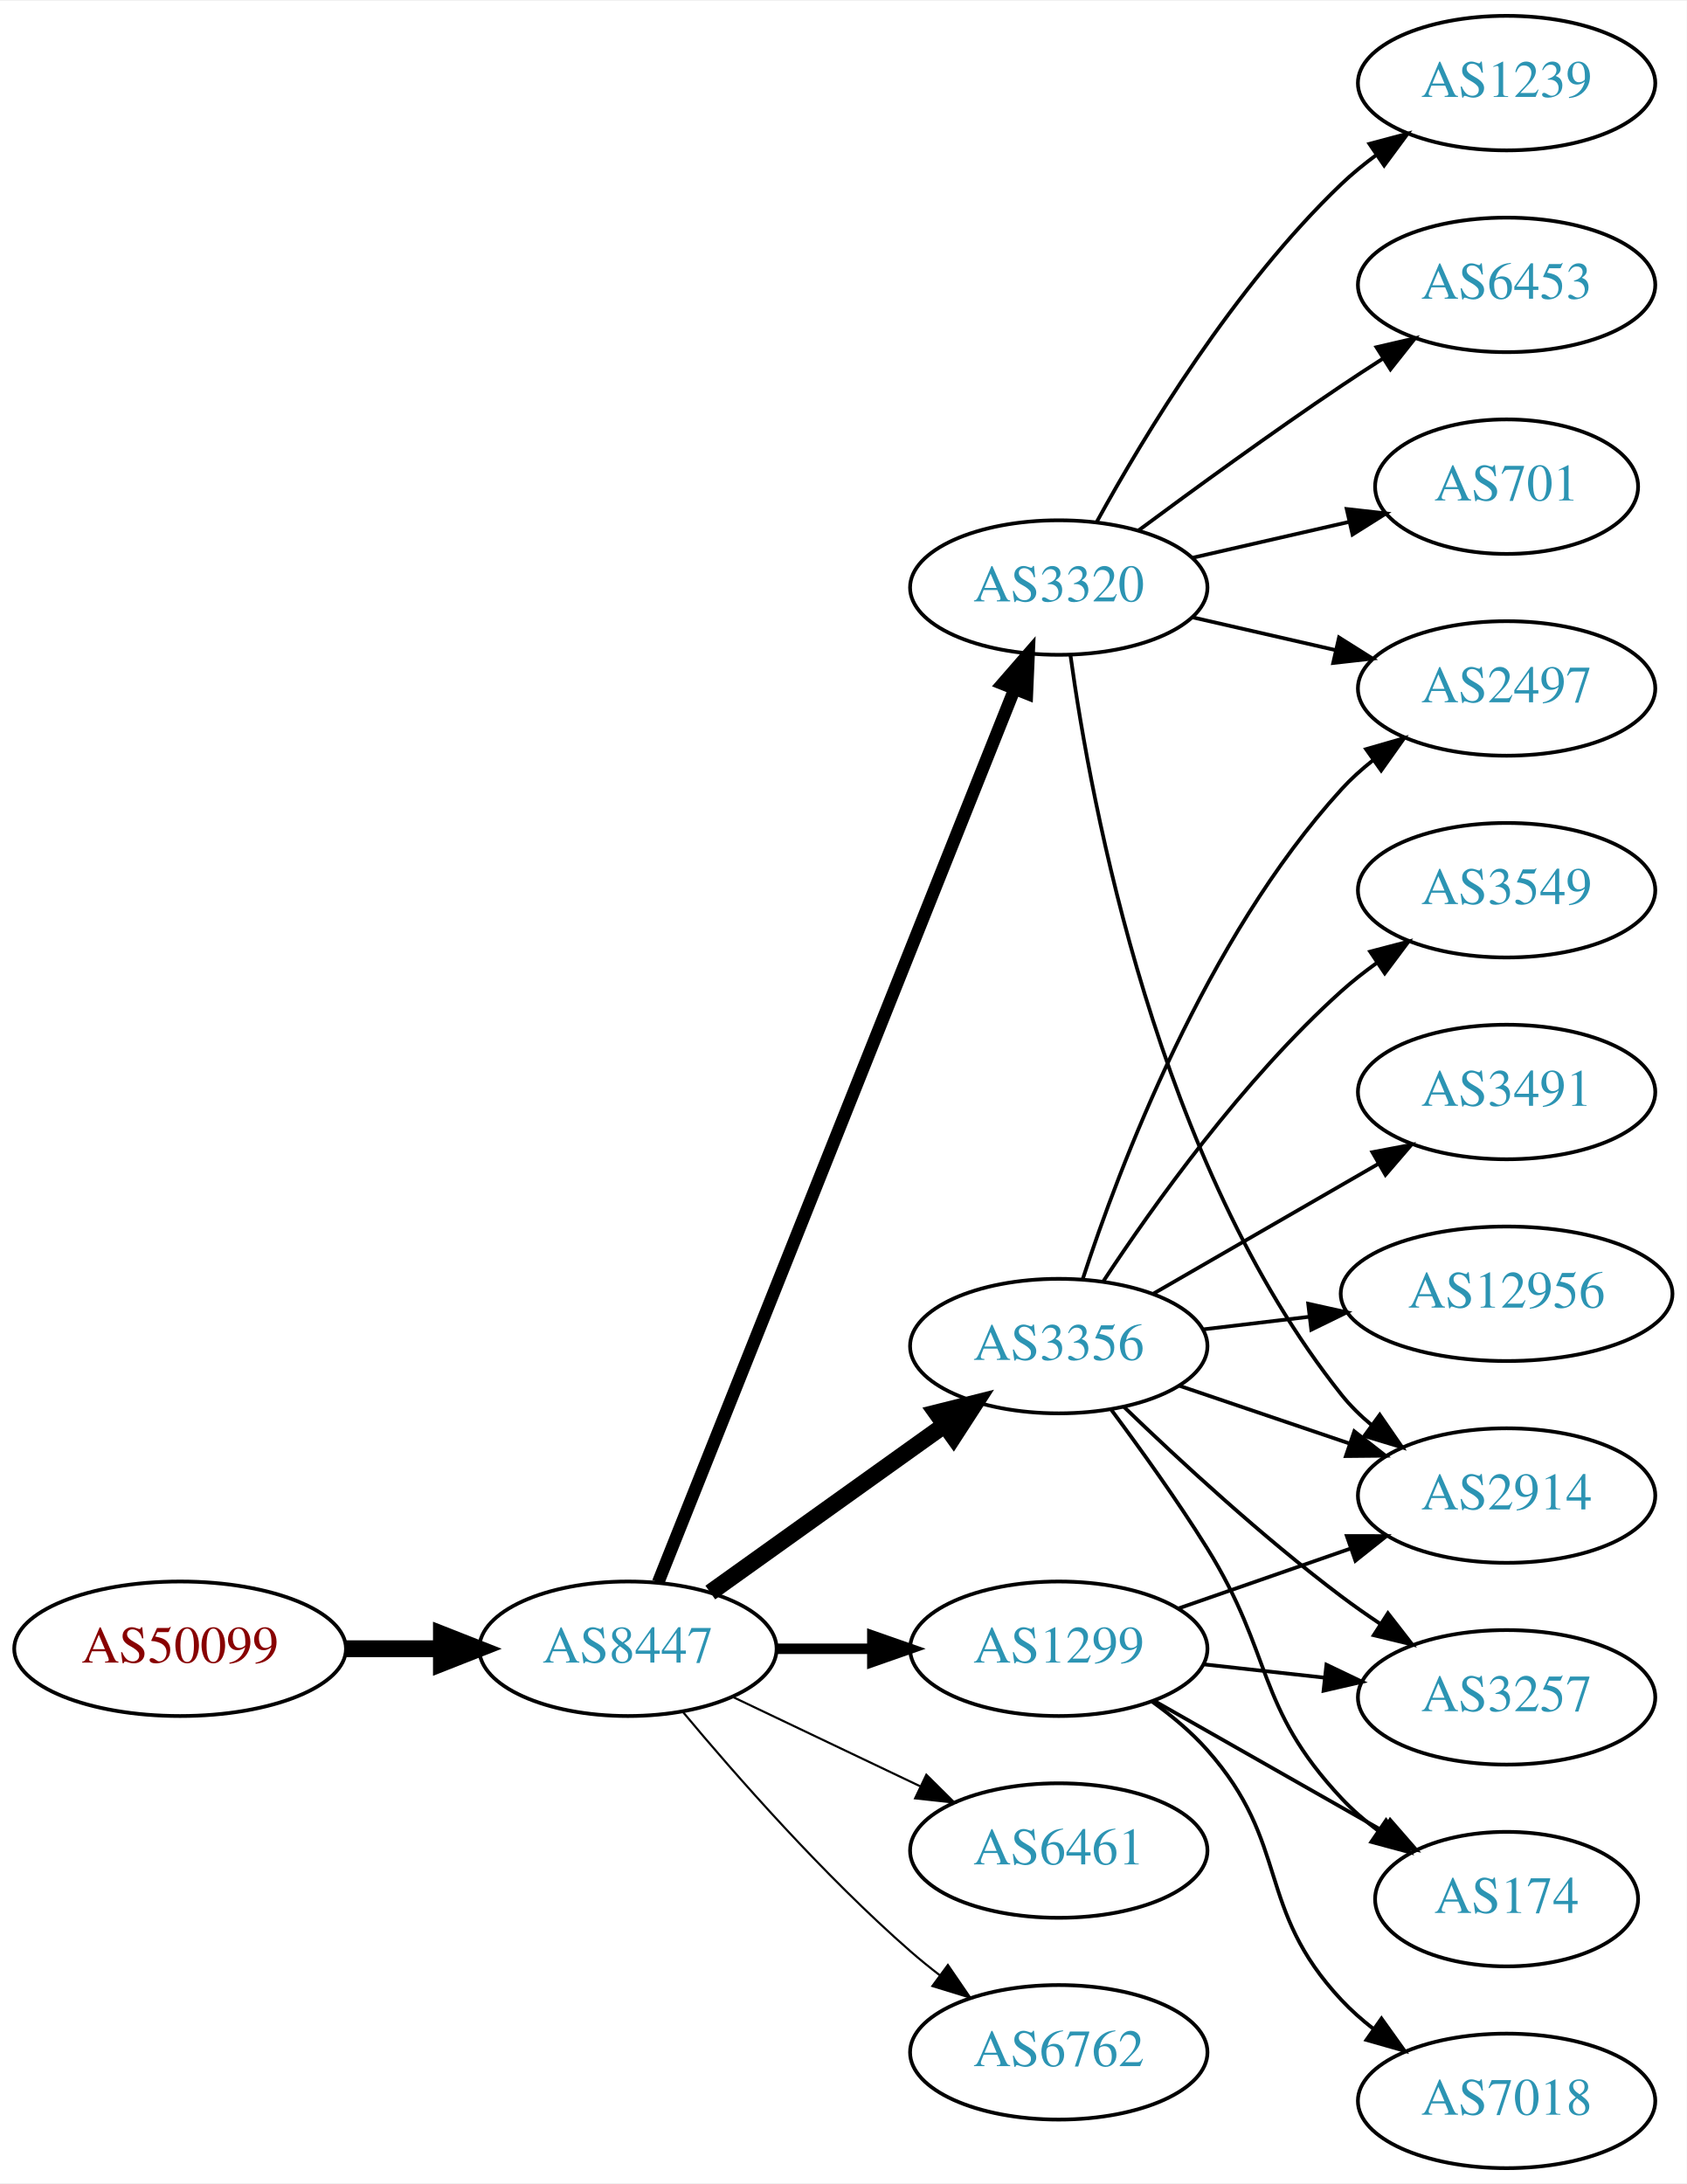
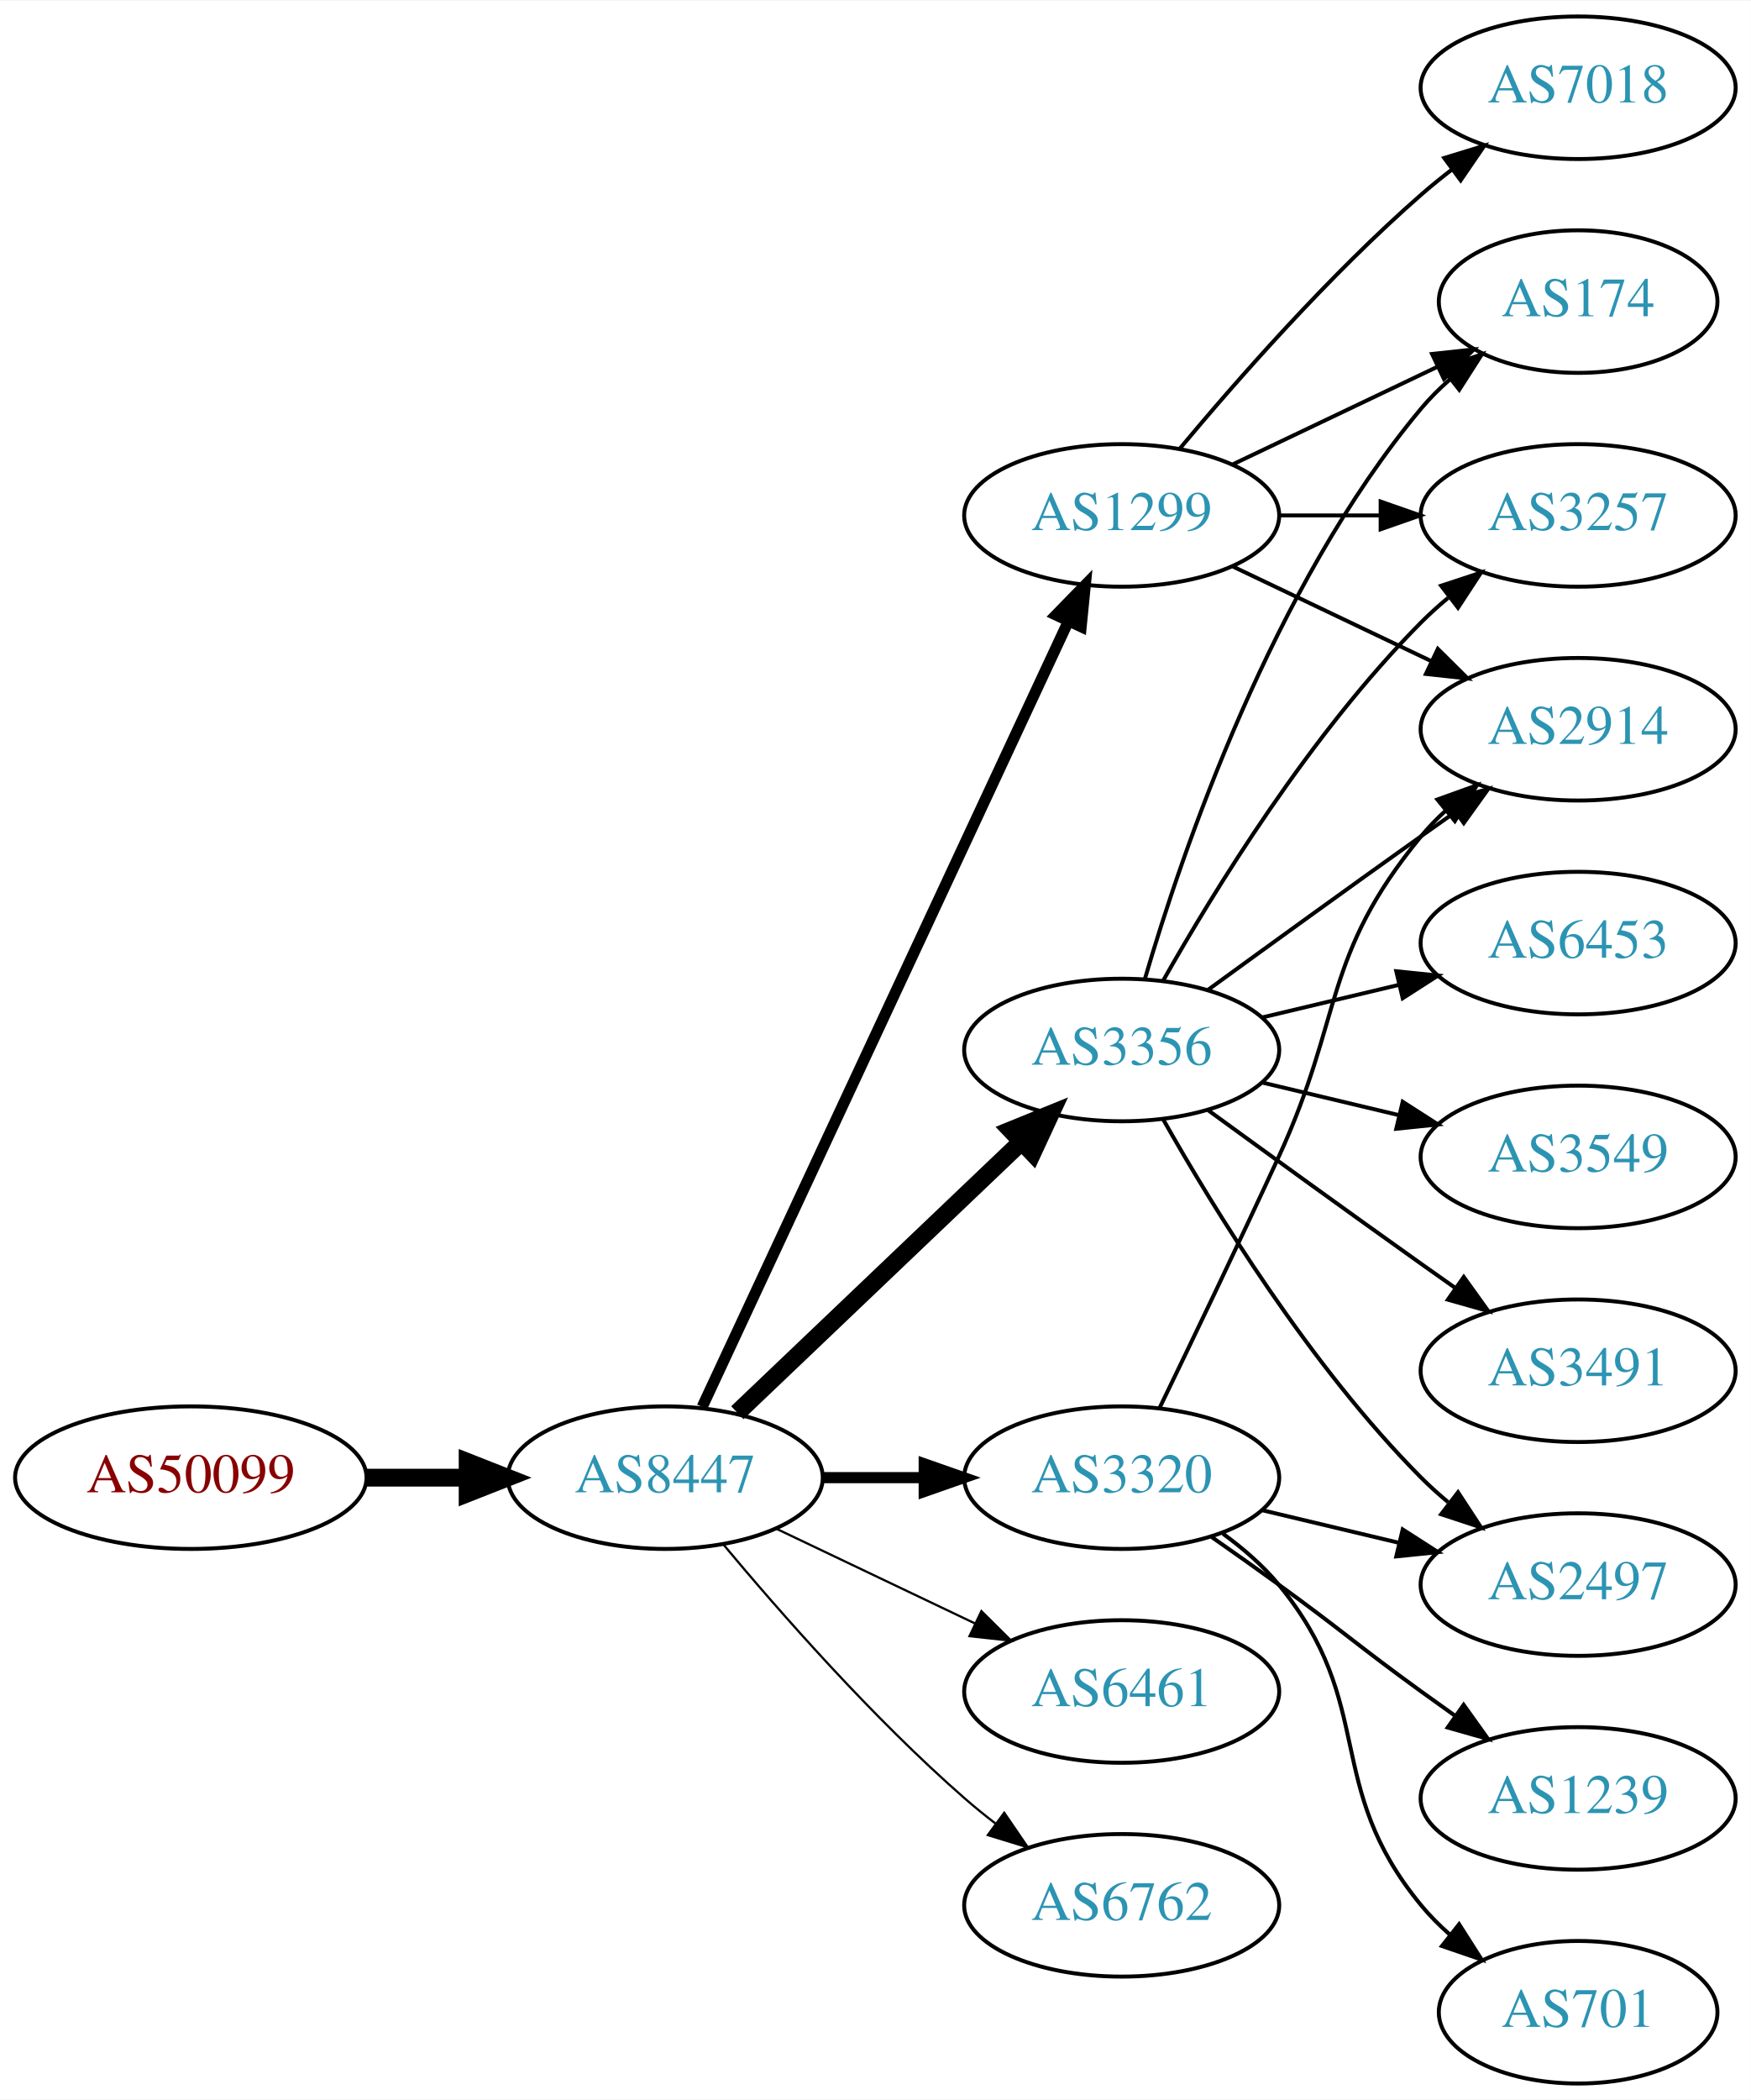
- <svg xmlns="http://www.w3.org/2000/svg" xmlns:xlink="http://www.w3.org/1999/xlink" width="451pt" height="584pt" viewBox="0.00 0.00 451.37 584.00">
-   <g id="graph0" class="graph" transform="scale(1 1) rotate(0) translate(4 580)">
-     <polygon fill="white" stroke="none" points="-4,4 -4,-580 447.37,-580 447.37,4 -4,4" />
+ <svg xmlns="http://www.w3.org/2000/svg" xmlns:xlink="http://www.w3.org/1999/xlink" width="442pt" height="530pt" viewBox="0.00 0.00 442.27 530.00">
+   <g id="graph0" class="graph" transform="scale(1 1) rotate(0) translate(4 526)">
+     <polygon fill="white" stroke="none" points="-4,4 -4,-526 438.271,-526 438.271,4 -4,4" />
    <g id="node1" class="node">
      <g id="a_node1">
        <a xlink:href="/asn/50099" xlink:title="AS50099 ~ Volkskreditbank AG [AT]">
-           <ellipse fill="#ffffff" stroke="black" cx="44.196" cy="-139" rx="44.393" ry="18" />
-           <text text-anchor="middle" x="44.196" y="-135.3" font-family="Times,serif" font-size="14.00" fill="#880000">AS50099</text>
+           <ellipse fill="#ffffff" stroke="black" cx="44.196" cy="-153" rx="44.393" ry="18" />
+           <text text-anchor="middle" x="44.196" y="-149.3" font-family="Times,serif" font-size="14.00" fill="#880000">AS50099</text>
        </a>
      </g>
    </g>
    <g id="node2" class="node">
      <g id="a_node2">
        <a xlink:href="/asn/8447" xlink:title="AS8447 ~ A1 Telekom Austria AG [AT]">
-           <ellipse fill="#ffffff" stroke="black" cx="164.039" cy="-139" rx="39.794" ry="18" />
-           <text text-anchor="middle" x="164.039" y="-135.3" font-family="Times,serif" font-size="14.00" fill="#2c94b3">AS8447</text>
+           <ellipse fill="#ffffff" stroke="black" cx="164.039" cy="-153" rx="39.794" ry="18" />
+           <text text-anchor="middle" x="164.039" y="-149.3" font-family="Times,serif" font-size="14.00" fill="#2c94b3">AS8447</text>
        </a>
      </g>
    </g>
    <g id="edge1" class="edge">
-       <path fill="none" stroke="black" stroke-width="4.5" d="M88.407,-139C96.72,-139 105.482,-139 113.965,-139" />
-       <polygon fill="black" stroke="black" stroke-width="4.5" points="114.123,-142.938 124.123,-139 114.123,-135.063 114.123,-142.938" />
+       <path fill="none" stroke="black" stroke-width="4.5" d="M88.407,-153C96.72,-153 105.482,-153 113.965,-153" />
+       <polygon fill="black" stroke="black" stroke-width="4.5" points="114.123,-156.938 124.123,-153 114.123,-149.063 114.123,-156.938" />
    </g>
    <g id="node3" class="node">
      <g id="a_node3">
-         <a xlink:href="/asn/3356" xlink:title="AS3356 ~ Level 3 Parent, LLC [US]">
-           <ellipse fill="#ffffff" stroke="black" cx="279.332" cy="-220" rx="39.794" ry="18" />
-           <text text-anchor="middle" x="279.332" y="-216.3" font-family="Times,serif" font-size="14.00" fill="#2c94b3">AS3356</text>
+         <a xlink:href="/asn/1299" xlink:title="AS1299 ~ Telia Carrier [EU]">
+           <ellipse fill="#ffffff" stroke="black" cx="279.332" cy="-396" rx="39.794" ry="18" />
+           <text text-anchor="middle" x="279.332" y="-392.3" font-family="Times,serif" font-size="14.00" fill="#2c94b3">AS1299</text>
        </a>
      </g>
    </g>
    <g id="edge2" class="edge">
-       <path fill="none" stroke="black" stroke-width="4.5" d="M186.083,-154.046C203.697,-166.639 229.036,-184.755 248.701,-198.816" />
-       <polygon fill="black" stroke="black" stroke-width="4.5" points="246.591,-202.147 257.016,-204.76 251.171,-195.741 246.591,-202.147" />
+       <path fill="none" stroke="black" stroke-width="2.812" d="M173.369,-170.868C193.059,-213.101 242.559,-319.272 265.849,-369.227" />
+       <polygon fill="black" stroke="black" stroke-width="2.812" points="262.744,-370.849 270.141,-378.433 269.088,-367.891 262.744,-370.849" />
    </g>
    <g id="node4" class="node">
      <g id="a_node4">
-         <a xlink:href="/asn/3320" xlink:title="AS3320 ~ DTAG [DE]">
-           <ellipse fill="#ffffff" stroke="black" cx="279.332" cy="-423" rx="39.794" ry="18" />
-           <text text-anchor="middle" x="279.332" y="-419.3" font-family="Times,serif" font-size="14.00" fill="#2c94b3">AS3320</text>
+         <a xlink:href="/asn/3356" xlink:title="AS3356 ~ Level 3 Parent, LLC [US]">
+           <ellipse fill="#ffffff" stroke="black" cx="279.332" cy="-261" rx="39.794" ry="18" />
+           <text text-anchor="middle" x="279.332" y="-257.3" font-family="Times,serif" font-size="14.00" fill="#2c94b3">AS3356</text>
        </a>
      </g>
    </g>
    <g id="edge3" class="edge">
-       <path fill="none" stroke="black" stroke-width="3.375" d="M172.126,-156.765C191.319,-204.879 244.408,-337.96 267.438,-395.692" />
-       <polygon fill="black" stroke="black" stroke-width="3.375" points="264.291,-397.25 271.247,-405.241 270.793,-394.656 264.291,-397.25" />
+       <path fill="none" stroke="black" stroke-width="4.5" d="M182.245,-169.403C201.321,-187.587 232.241,-217.063 253.838,-237.651" />
+       <polygon fill="black" stroke="black" stroke-width="4.5" points="251.379,-240.747 261.334,-244.797 256.813,-235.047 251.379,-240.747" />
    </g>
    <g id="node5" class="node">
      <g id="a_node5">
-         <a xlink:href="/asn/1299" xlink:title="AS1299 ~ Telia Carrier [EU]">
-           <ellipse fill="#ffffff" stroke="black" cx="279.332" cy="-139" rx="39.794" ry="18" />
-           <text text-anchor="middle" x="279.332" y="-135.3" font-family="Times,serif" font-size="14.00" fill="#2c94b3">AS1299</text>
+         <a xlink:href="/asn/3320" xlink:title="AS3320 ~ DTAG [DE]">
+           <ellipse fill="#ffffff" stroke="black" cx="279.332" cy="-153" rx="39.794" ry="18" />
+           <text text-anchor="middle" x="279.332" y="-149.3" font-family="Times,serif" font-size="14.00" fill="#2c94b3">AS3320</text>
        </a>
      </g>
    </g>
    <g id="edge4" class="edge">
-       <path fill="none" stroke="black" stroke-width="2.812" d="M203.711,-139C211.914,-139 220.678,-139 229.21,-139" />
-       <polygon fill="black" stroke="black" stroke-width="2.812" points="229.449,-142.5 239.449,-139 229.449,-135.5 229.449,-142.5" />
+       <path fill="none" stroke="black" stroke-width="2.812" d="M203.711,-153C211.914,-153 220.678,-153 229.21,-153" />
+       <polygon fill="black" stroke="black" stroke-width="2.812" points="229.449,-156.5 239.449,-153 229.449,-149.5 229.449,-156.5" />
    </g>
    <g id="node6" class="node">
      <g id="a_node6">
        <a xlink:href="/asn/6461" xlink:title="AS6461 ~ Zayo Bandwidth [US]">
-           <ellipse fill="#ffffff" stroke="black" cx="279.332" cy="-85" rx="39.794" ry="18" />
-           <text text-anchor="middle" x="279.332" y="-81.3" font-family="Times,serif" font-size="14.00" fill="#2c94b3">AS6461</text>
+           <ellipse fill="#ffffff" stroke="black" cx="279.332" cy="-99" rx="39.794" ry="18" />
+           <text text-anchor="middle" x="279.332" y="-95.3" font-family="Times,serif" font-size="14.00" fill="#2c94b3">AS6461</text>
        </a>
      </g>
    </g>
    <g id="edge5" class="edge">
-       <path fill="none" stroke="black" stroke-width="0.562" d="M192.175,-126.066C207.169,-118.919 225.99,-109.948 242.213,-102.215" />
-       <polygon fill="black" stroke="black" stroke-width="0.562" points="243.895,-105.291 251.417,-97.829 240.884,-98.972 243.895,-105.291" />
+       <path fill="none" stroke="black" stroke-width="0.562" d="M192.175,-140.066C207.169,-132.919 225.99,-123.948 242.213,-116.215" />
+       <polygon fill="black" stroke="black" stroke-width="0.562" points="243.895,-119.291 251.417,-111.829 240.884,-112.972 243.895,-119.291" />
    </g>
    <g id="node7" class="node">
      <g id="a_node7">
        <a xlink:href="/asn/6762" xlink:title="AS6762 ~ TELECOM ITALIA SPARKLE S.p.A. [IT]">
-           <ellipse fill="#ffffff" stroke="black" cx="279.332" cy="-31" rx="39.794" ry="18" />
-           <text text-anchor="middle" x="279.332" y="-27.3" font-family="Times,serif" font-size="14.00" fill="#2c94b3">AS6762</text>
+           <ellipse fill="#ffffff" stroke="black" cx="279.332" cy="-45" rx="39.794" ry="18" />
+           <text text-anchor="middle" x="279.332" y="-41.3" font-family="Times,serif" font-size="14.00" fill="#2c94b3">AS6762</text>
        </a>
      </g>
    </g>
    <g id="edge6" class="edge">
-       <path fill="none" stroke="black" stroke-width="0.562" d="M178.669,-122.183C192.951,-105.071 216.498,-78.255 239.685,-58 242.151,-55.846 244.789,-53.706 247.487,-51.628" />
-       <polygon fill="black" stroke="black" stroke-width="0.562" points="249.66,-54.375 255.641,-45.63 245.512,-48.736 249.66,-54.375" />
+       <path fill="none" stroke="black" stroke-width="0.562" d="M178.669,-136.183C192.951,-119.071 216.498,-92.255 239.685,-72 242.151,-69.846 244.789,-67.706 247.487,-65.628" />
+       <polygon fill="black" stroke="black" stroke-width="0.562" points="249.66,-68.375 255.641,-59.63 245.512,-62.736 249.66,-68.375" />
+     </g>
+     <g id="node8" class="node">
+       <g id="a_node8">
+         <a xlink:href="/asn/7018" xlink:title="AS7018 ~ AT&amp;T Services, Inc. [US]">
+           <ellipse fill="#ffffff" stroke="black" cx="394.625" cy="-504" rx="39.794" ry="18" />
+           <text text-anchor="middle" x="394.625" y="-500.3" font-family="Times,serif" font-size="14.00" fill="#2c94b3">AS7018</text>
+         </a>
+       </g>
+     </g>
+     <g id="edge7" class="edge">
+       <path fill="none" stroke="black" d="M293.962,-412.817C308.244,-429.929 331.791,-456.745 354.978,-477 357.444,-479.154 360.082,-481.294 362.78,-483.372" />
+       <polygon fill="black" stroke="black" points="360.805,-486.264 370.934,-489.37 364.953,-480.625 360.805,-486.264" />
+     </g>
+     <g id="node9" class="node">
+       <g id="a_node9">
+         <a xlink:href="/asn/2914" xlink:title="AS2914 ~ NTT America, Inc. [US]">
+           <ellipse fill="#ffffff" stroke="black" cx="394.625" cy="-342" rx="39.794" ry="18" />
+           <text text-anchor="middle" x="394.625" y="-338.3" font-family="Times,serif" font-size="14.00" fill="#2c94b3">AS2914</text>
+         </a>
+       </g>
+     </g>
+     <g id="edge8" class="edge">
+       <path fill="none" stroke="black" d="M307.468,-383.066C322.462,-375.919 341.283,-366.948 357.506,-359.215" />
+       <polygon fill="black" stroke="black" points="359.188,-362.291 366.71,-354.829 356.177,-355.972 359.188,-362.291" />
    </g>
    <g id="node10" class="node">
      <g id="a_node10">
-         <a xlink:href="/asn/2497" xlink:title="AS2497 ~ Internet Initiative Japan Inc. [JP]">
-           <ellipse fill="#ffffff" stroke="black" cx="399.174" cy="-396" rx="39.794" ry="18" />
-           <text text-anchor="middle" x="399.174" y="-392.3" font-family="Times,serif" font-size="14.00" fill="#2c94b3">AS2497</text>
-         </a>
-       </g>
-     </g>
-     <g id="edge12" class="edge">
-       <path fill="none" stroke="black" d="M285.741,-237.917C295.519,-267.925 318.564,-328.984 354.978,-369 357.508,-371.78 360.388,-374.381 363.433,-376.786" />
-       <polygon fill="black" stroke="black" points="361.567,-379.753 371.749,-382.682 365.615,-374.043 361.567,-379.753" />
+         <a xlink:href="/asn/174" xlink:title="AS174 ~ Cogent Communications [US]">
+           <ellipse fill="#ffffff" stroke="black" cx="394.625" cy="-450" rx="35.194" ry="18" />
+           <text text-anchor="middle" x="394.625" y="-446.3" font-family="Times,serif" font-size="14.00" fill="#2c94b3">AS174</text>
+         </a>
+       </g>
+     </g>
+     <g id="edge9" class="edge">
+       <path fill="none" stroke="black" d="M307.468,-408.934C322.9,-416.29 342.385,-425.577 358.92,-433.459" />
+       <polygon fill="black" stroke="black" points="357.729,-436.768 368.262,-437.911 360.741,-430.449 357.729,-436.768" />
+     </g>
+     <g id="node11" class="node">
+       <g id="a_node11">
+         <a xlink:href="/asn/3257" xlink:title="AS3257 ~ GTT [DE]">
+           <ellipse fill="#ffffff" stroke="black" cx="394.625" cy="-396" rx="39.794" ry="18" />
+           <text text-anchor="middle" x="394.625" y="-392.3" font-family="Times,serif" font-size="14.00" fill="#2c94b3">AS3257</text>
+         </a>
+       </g>
+     </g>
+     <g id="edge10" class="edge">
+       <path fill="none" stroke="black" d="M319.004,-396C327.207,-396 335.971,-396 344.503,-396" />
+       <polygon fill="black" stroke="black" points="344.742,-399.5 354.742,-396 344.742,-392.5 344.742,-399.5" />
+     </g>
+     <g id="edge13" class="edge">
+       <path fill="none" stroke="black" d="M301.18,-276.222C316.114,-287.091 336.727,-302.025 354.978,-315 357.799,-317.005 360.742,-319.085 363.69,-321.159" />
+       <polygon fill="black" stroke="black" points="361.717,-324.05 371.914,-326.926 365.736,-318.319 361.717,-324.05" />
+     </g>
+     <g id="edge14" class="edge">
+       <path fill="none" stroke="black" d="M285.206,-279.002C294.52,-310.844 317.336,-377.981 354.978,-423 357.131,-425.574 359.585,-428.017 362.189,-430.303" />
+       <polygon fill="black" stroke="black" points="360.273,-433.249 370.3,-436.672 364.596,-427.743 360.273,-433.249" />
+     </g>
+     <g id="edge17" class="edge">
+       <path fill="none" stroke="black" d="M289.791,-278.49C302.573,-301.096 327.005,-340.886 354.978,-369 357.089,-371.121 359.385,-373.188 361.77,-375.171" />
+       <polygon fill="black" stroke="black" points="360.023,-378.242 370.086,-381.556 364.286,-372.69 360.023,-378.242" />
    </g>
    <g id="node12" class="node">
      <g id="a_node12">
-         <a xlink:href="/asn/2914" xlink:title="AS2914 ~ NTT America, Inc. [US]">
-           <ellipse fill="#ffffff" stroke="black" cx="399.174" cy="-180" rx="39.794" ry="18" />
-           <text text-anchor="middle" x="399.174" y="-176.3" font-family="Times,serif" font-size="14.00" fill="#2c94b3">AS2914</text>
-         </a>
-       </g>
-     </g>
-     <g id="edge15" class="edge">
-       <path fill="none" stroke="black" d="M311.602,-209.386C325.585,-204.639 342.256,-198.981 357.218,-193.902" />
-       <polygon fill="black" stroke="black" points="358.413,-197.192 366.758,-190.664 356.163,-190.564 358.413,-197.192" />
+         <a xlink:href="/asn/6453" xlink:title="AS6453 ~ TATA COMMUNICATIONS (AMERICA) INC [US]">
+           <ellipse fill="#ffffff" stroke="black" cx="394.625" cy="-288" rx="39.794" ry="18" />
+           <text text-anchor="middle" x="394.625" y="-284.3" font-family="Times,serif" font-size="14.00" fill="#2c94b3">AS6453</text>
+         </a>
+       </g>
+     </g>
+     <g id="edge11" class="edge">
+       <path fill="none" stroke="black" d="M314.939,-269.248C325.81,-271.838 337.964,-274.735 349.407,-277.462" />
+       <polygon fill="black" stroke="black" points="348.69,-280.889 359.229,-279.803 350.313,-274.08 348.69,-280.889" />
    </g>
    <g id="node13" class="node">
      <g id="a_node13">
-         <a xlink:href="/asn/174" xlink:title="AS174 ~ Cogent Communications [US]">
-           <ellipse fill="#ffffff" stroke="black" cx="399.174" cy="-72" rx="35.194" ry="18" />
-           <text text-anchor="middle" x="399.174" y="-68.3" font-family="Times,serif" font-size="14.00" fill="#2c94b3">AS174</text>
-         </a>
-       </g>
-     </g>
-     <g id="edge13" class="edge">
-       <path fill="none" stroke="black" d="M293.443,-202.878C301.212,-192.447 311.054,-178.721 318.978,-166 336.852,-137.308 331.872,-123.674 354.978,-99 357.902,-95.877 361.264,-92.971 364.793,-90.31" />
-       <polygon fill="black" stroke="black" points="366.923,-93.094 373.205,-84.562 362.974,-87.314 366.923,-93.094" />
+         <a xlink:href="/asn/3549" xlink:title="AS3549 ~ Level 3 Parent, LLC [US]">
+           <ellipse fill="#ffffff" stroke="black" cx="394.625" cy="-234" rx="39.794" ry="18" />
+           <text text-anchor="middle" x="394.625" y="-230.3" font-family="Times,serif" font-size="14.00" fill="#2c94b3">AS3549</text>
+         </a>
+       </g>
+     </g>
+     <g id="edge12" class="edge">
+       <path fill="none" stroke="black" d="M314.939,-252.752C325.81,-250.162 337.964,-247.265 349.407,-244.538" />
+       <polygon fill="black" stroke="black" points="350.313,-247.92 359.229,-242.197 348.69,-241.111 350.313,-247.92" />
    </g>
    <g id="node14" class="node">
      <g id="a_node14">
-         <a xlink:href="/asn/3491" xlink:title="AS3491 ~ PCCW Global, Inc. [US]">
-           <ellipse fill="#ffffff" stroke="black" cx="399.174" cy="-288" rx="39.794" ry="18" />
-           <text text-anchor="middle" x="399.174" y="-284.3" font-family="Times,serif" font-size="14.00" fill="#2c94b3">AS3491</text>
-         </a>
-       </g>
-     </g>
-     <g id="edge14" class="edge">
-       <path fill="none" stroke="black" d="M304.463,-233.925C321.902,-243.988 345.676,-257.707 364.914,-268.808" />
-       <polygon fill="black" stroke="black" points="363.259,-271.893 373.67,-273.86 366.758,-265.83 363.259,-271.893" />
+         <a xlink:href="/asn/2497" xlink:title="AS2497 ~ Internet Initiative Japan Inc. [JP]">
+           <ellipse fill="#ffffff" stroke="black" cx="394.625" cy="-126" rx="39.794" ry="18" />
+           <text text-anchor="middle" x="394.625" y="-122.3" font-family="Times,serif" font-size="14.00" fill="#2c94b3">AS2497</text>
+         </a>
+       </g>
+     </g>
+     <g id="edge15" class="edge">
+       <path fill="none" stroke="black" d="M289.791,-243.51C302.573,-220.904 327.005,-181.114 354.978,-153 357.089,-150.879 359.385,-148.812 361.77,-146.829" />
+       <polygon fill="black" stroke="black" points="364.286,-149.31 370.086,-140.444 360.023,-143.758 364.286,-149.31" />
    </g>
    <g id="node15" class="node">
      <g id="a_node15">
-         <a xlink:href="/asn/3257" xlink:title="AS3257 ~ GTT [DE]">
-           <ellipse fill="#ffffff" stroke="black" cx="399.174" cy="-126" rx="39.794" ry="18" />
-           <text text-anchor="middle" x="399.174" y="-122.3" font-family="Times,serif" font-size="14.00" fill="#2c94b3">AS3257</text>
+         <a xlink:href="/asn/3491" xlink:title="AS3491 ~ PCCW Global, Inc. [US]">
+           <ellipse fill="#ffffff" stroke="black" cx="394.625" cy="-180" rx="39.794" ry="18" />
+           <text text-anchor="middle" x="394.625" y="-176.3" font-family="Times,serif" font-size="14.00" fill="#2c94b3">AS3491</text>
        </a>
      </g>
    </g>
    <g id="edge16" class="edge">
-       <path fill="none" stroke="black" d="M296.809,-203.691C311.477,-189.551 333.827,-168.914 354.978,-153 358.317,-150.488 361.895,-147.983 365.51,-145.568" />
-       <polygon fill="black" stroke="black" points="367.416,-148.504 373.917,-140.138 363.618,-142.624 367.416,-148.504" />
+       <path fill="none" stroke="black" d="M301.18,-245.778C316.114,-234.909 336.727,-219.975 354.978,-207 357.799,-204.995 360.742,-202.915 363.69,-200.841" />
+       <polygon fill="black" stroke="black" points="365.736,-203.681 371.914,-195.074 361.717,-197.95 365.736,-203.681" />
+     </g>
+     <g id="edge18" class="edge">
+       <path fill="none" stroke="black" d="M288.913,-170.633C296.837,-186.998 308.873,-212.065 318.978,-234 335.462,-269.781 329.913,-284.606 354.978,-315 356.833,-317.25 358.92,-319.396 361.139,-321.424" />
+       <polygon fill="black" stroke="black" points="359.075,-324.256 369.044,-327.844 363.488,-318.823 359.075,-324.256" />
+     </g>
+     <g id="edge21" class="edge">
+       <path fill="none" stroke="black" d="M314.939,-144.752C325.81,-142.162 337.964,-139.265 349.407,-136.538" />
+       <polygon fill="black" stroke="black" points="350.313,-139.92 359.229,-134.197 348.69,-133.111 350.313,-139.92" />
    </g>
    <g id="node16" class="node">
      <g id="a_node16">
-         <a xlink:href="/asn/12956" xlink:title="AS12956 ~ TELXIUS [ES]">
-           <ellipse fill="#ffffff" stroke="black" cx="399.174" cy="-234" rx="44.393" ry="18" />
-           <text text-anchor="middle" x="399.174" y="-230.3" font-family="Times,serif" font-size="14.00" fill="#2c94b3">AS12956</text>
-         </a>
-       </g>
-     </g>
-     <g id="edge17" class="edge">
-       <path fill="none" stroke="black" d="M317.942,-224.468C326.945,-225.538 336.715,-226.698 346.238,-227.83" />
-       <polygon fill="black" stroke="black" points="346.083,-231.336 356.426,-229.04 346.909,-224.385 346.083,-231.336" />
+         <a xlink:href="/asn/1239" xlink:title="AS1239 ~ Sprint [US]">
+           <ellipse fill="#ffffff" stroke="black" cx="394.625" cy="-72" rx="39.794" ry="18" />
+           <text text-anchor="middle" x="394.625" y="-68.3" font-family="Times,serif" font-size="14.00" fill="#2c94b3">AS1239</text>
+         </a>
+       </g>
+     </g>
+     <g id="edge19" class="edge">
+       <path fill="none" stroke="black" d="M302.089,-137.991C307.623,-134.121 313.542,-129.936 318.978,-126 335.178,-114.271 338.778,-110.729 354.978,-99 357.781,-96.971 360.712,-94.875 363.653,-92.79" />
+       <polygon fill="black" stroke="black" points="365.704,-95.627 371.868,-87.009 361.675,-89.903 365.704,-95.627" />
    </g>
    <g id="node17" class="node">
      <g id="a_node17">
-         <a xlink:href="/asn/3549" xlink:title="AS3549 ~ Level 3 Parent, LLC [US]">
-           <ellipse fill="#ffffff" stroke="black" cx="399.174" cy="-342" rx="39.794" ry="18" />
-           <text text-anchor="middle" x="399.174" y="-338.3" font-family="Times,serif" font-size="14.00" fill="#2c94b3">AS3549</text>
-         </a>
-       </g>
-     </g>
-     <g id="edge18" class="edge">
-       <path fill="none" stroke="black" d="M291.197,-237.252C304.52,-257.5 328.604,-291.315 354.978,-315 357.929,-317.65 361.171,-320.2 364.513,-322.604" />
-       <polygon fill="black" stroke="black" points="362.661,-325.576 372.913,-328.251 366.567,-319.767 362.661,-325.576" />
-     </g>
-     <g id="node8" class="node">
-       <g id="a_node8">
-         <a xlink:href="/asn/1239" xlink:title="AS1239 ~ Sprint [US]">
-           <ellipse fill="#ffffff" stroke="black" cx="399.174" cy="-558" rx="39.794" ry="18" />
-           <text text-anchor="middle" x="399.174" y="-554.3" font-family="Times,serif" font-size="14.00" fill="#2c94b3">AS1239</text>
-         </a>
-       </g>
-     </g>
-     <g id="edge7" class="edge">
-       <path fill="none" stroke="black" d="M289.573,-440.713C302.118,-463.561 326.295,-503.611 354.978,-531 357.846,-533.739 361.035,-536.347 364.344,-538.785" />
-       <polygon fill="black" stroke="black" points="362.468,-541.742 372.704,-544.477 366.407,-535.956 362.468,-541.742" />
-     </g>
-     <g id="node9" class="node">
-       <g id="a_node9">
-         <a xlink:href="/asn/6453" xlink:title="AS6453 ~ TATA COMMUNICATIONS (AMERICA) INC [US]">
-           <ellipse fill="#ffffff" stroke="black" cx="399.174" cy="-504" rx="39.794" ry="18" />
-           <text text-anchor="middle" x="399.174" y="-500.3" font-family="Times,serif" font-size="14.00" fill="#2c94b3">AS6453</text>
-         </a>
-       </g>
-     </g>
-     <g id="edge8" class="edge">
-       <path fill="none" stroke="black" d="M300.662,-438.277C315.524,-449.304 336.269,-464.407 354.978,-477 358.527,-479.389 362.277,-481.839 366.026,-484.242" />
-       <polygon fill="black" stroke="black" points="364.352,-487.325 374.674,-489.712 368.094,-481.409 364.352,-487.325" />
-     </g>
-     <g id="edge9" class="edge">
-       <path fill="none" stroke="black" d="M315.051,-415.045C327.051,-412.296 340.672,-409.175 353.364,-406.267" />
-       <polygon fill="black" stroke="black" points="354.33,-409.636 363.296,-403.991 352.767,-402.813 354.33,-409.636" />
-     </g>
-     <g id="node11" class="node">
-       <g id="a_node11">
        <a xlink:href="/asn/701" xlink:title="AS701 ~ UUNET [US]">
-           <ellipse fill="#ffffff" stroke="black" cx="399.174" cy="-450" rx="35.194" ry="18" />
-           <text text-anchor="middle" x="399.174" y="-446.3" font-family="Times,serif" font-size="14.00" fill="#2c94b3">AS701</text>
-         </a>
-       </g>
-     </g>
-     <g id="edge10" class="edge">
-       <path fill="none" stroke="black" d="M315.051,-430.955C328.143,-433.955 343.166,-437.396 356.806,-440.522" />
-       <polygon fill="black" stroke="black" points="356.384,-444.016 366.914,-442.838 357.948,-437.193 356.384,-444.016" />
-     </g>
-     <g id="edge11" class="edge">
-       <path fill="none" stroke="black" d="M282.471,-404.83C287.971,-365.026 305.797,-268.767 354.978,-207 357.319,-204.06 360.074,-201.351 363.04,-198.879" />
-       <polygon fill="black" stroke="black" points="365.232,-201.612 371.246,-192.89 361.105,-195.958 365.232,-201.612" />
+           <ellipse fill="#ffffff" stroke="black" cx="394.625" cy="-18" rx="35.194" ry="18" />
+           <text text-anchor="middle" x="394.625" y="-14.3" font-family="Times,serif" font-size="14.00" fill="#2c94b3">AS701</text>
+         </a>
+       </g>
    </g>
    <g id="edge20" class="edge">
-       <path fill="none" stroke="black" d="M311.293,-149.772C325.39,-154.677 342.266,-160.548 357.38,-165.807" />
-       <polygon fill="black" stroke="black" points="356.415,-169.177 367.01,-169.157 358.715,-162.566 356.415,-169.177" />
-     </g>
-     <g id="edge19" class="edge">
-       <path fill="none" stroke="black" d="M304.749,-125.118C322.557,-114.992 346.859,-101.175 366.213,-90.171" />
-       <polygon fill="black" stroke="black" points="368.028,-93.166 374.991,-85.181 364.568,-87.081 368.028,-93.166" />
-     </g>
-     <g id="edge21" class="edge">
-       <path fill="none" stroke="black" d="M317.942,-134.851C328.253,-133.713 339.57,-132.465 350.37,-131.274" />
-       <polygon fill="black" stroke="black" points="350.961,-134.73 360.517,-130.154 350.194,-127.772 350.961,-134.73" />
-     </g>
-     <g id="node18" class="node">
-       <g id="a_node18">
-         <a xlink:href="/asn/7018" xlink:title="AS7018 ~ AT&amp;T Services, Inc. [US]">
-           <ellipse fill="#ffffff" stroke="black" cx="399.174" cy="-18" rx="39.794" ry="18" />
-           <text text-anchor="middle" x="399.174" y="-14.3" font-family="Times,serif" font-size="14.00" fill="#2c94b3">AS7018</text>
-         </a>
-       </g>
-     </g>
-     <g id="edge22" class="edge">
-       <path fill="none" stroke="black" d="M304.247,-124.91C309.49,-121.14 314.735,-116.77 318.978,-112 341.446,-86.743 331.872,-69.674 354.978,-45 357.547,-42.257 360.454,-39.68 363.515,-37.29" />
-       <polygon fill="black" stroke="black" points="365.695,-40.036 371.854,-31.415 361.663,-34.313 365.695,-40.036" />
+       <path fill="none" stroke="black" d="M304.912,-138.844C310.007,-135.128 315.02,-130.799 318.978,-126 344.043,-95.606 329.913,-75.394 354.978,-45 357.113,-42.411 359.556,-39.959 362.152,-37.666" />
+       <polygon fill="black" stroke="black" points="364.56,-40.224 370.251,-31.288 360.229,-34.725 364.56,-40.224" />
    </g>
  </g>
</svg>
